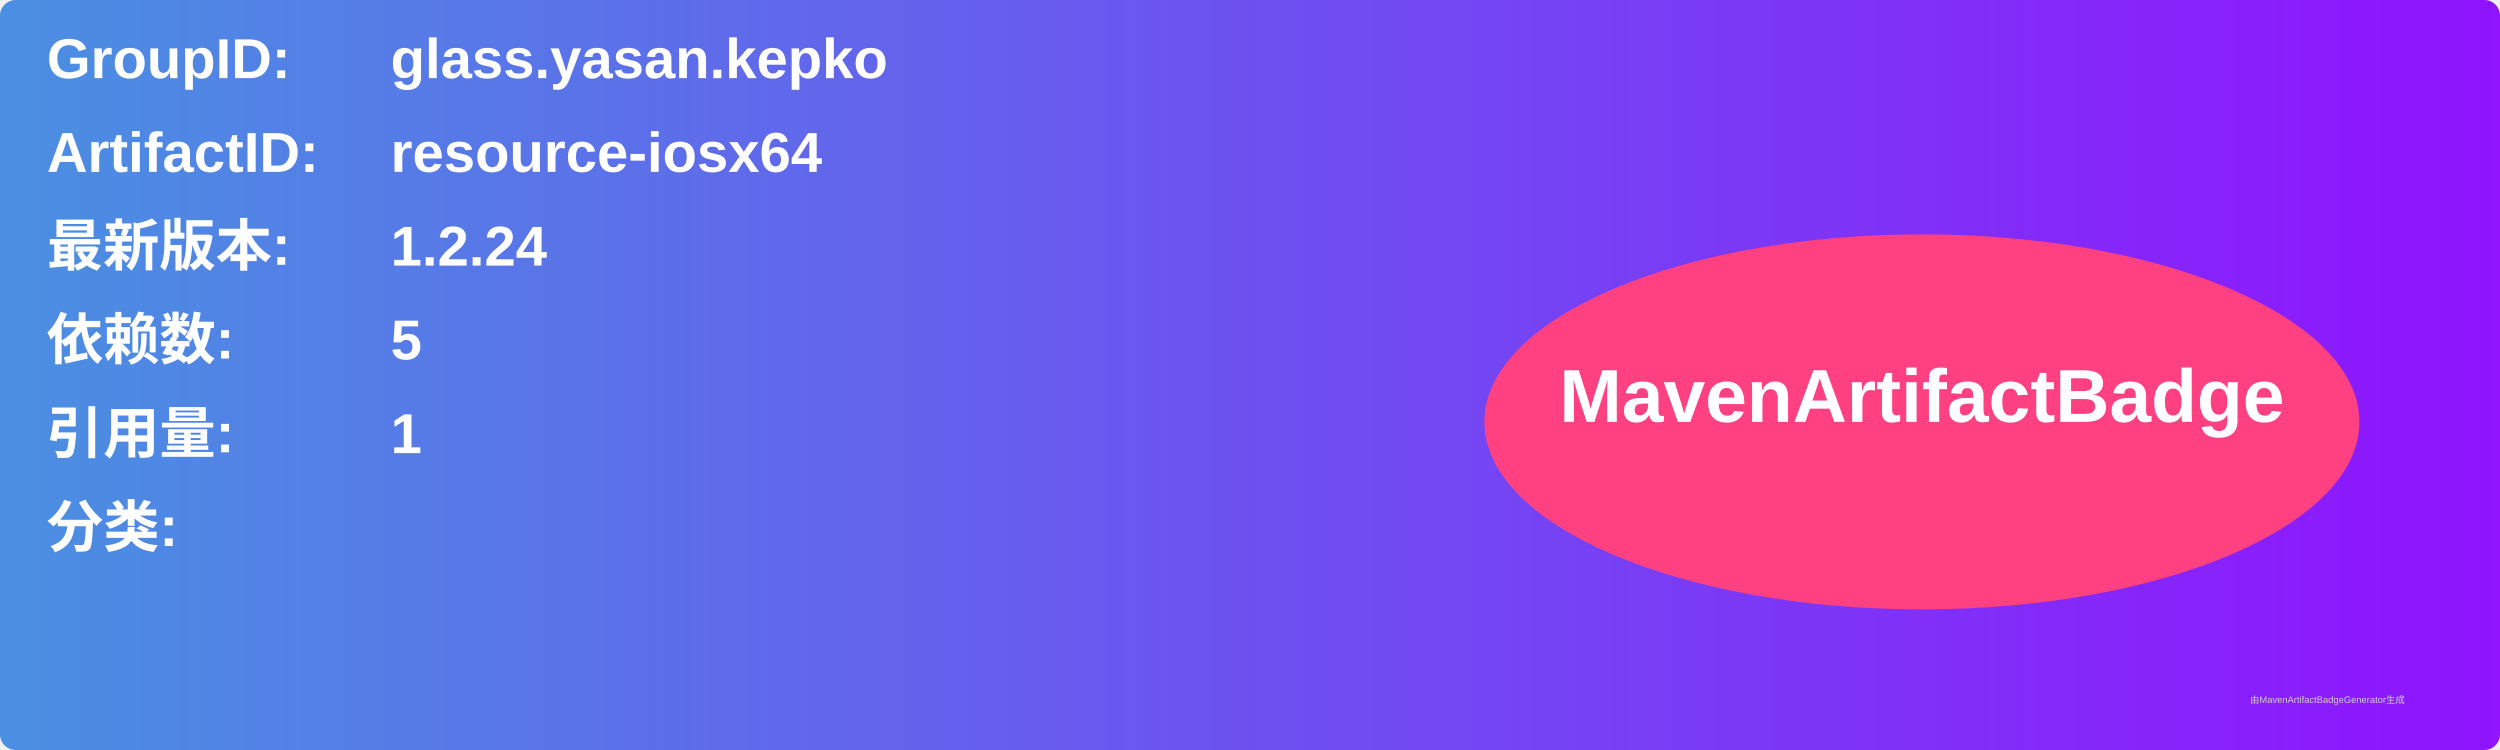
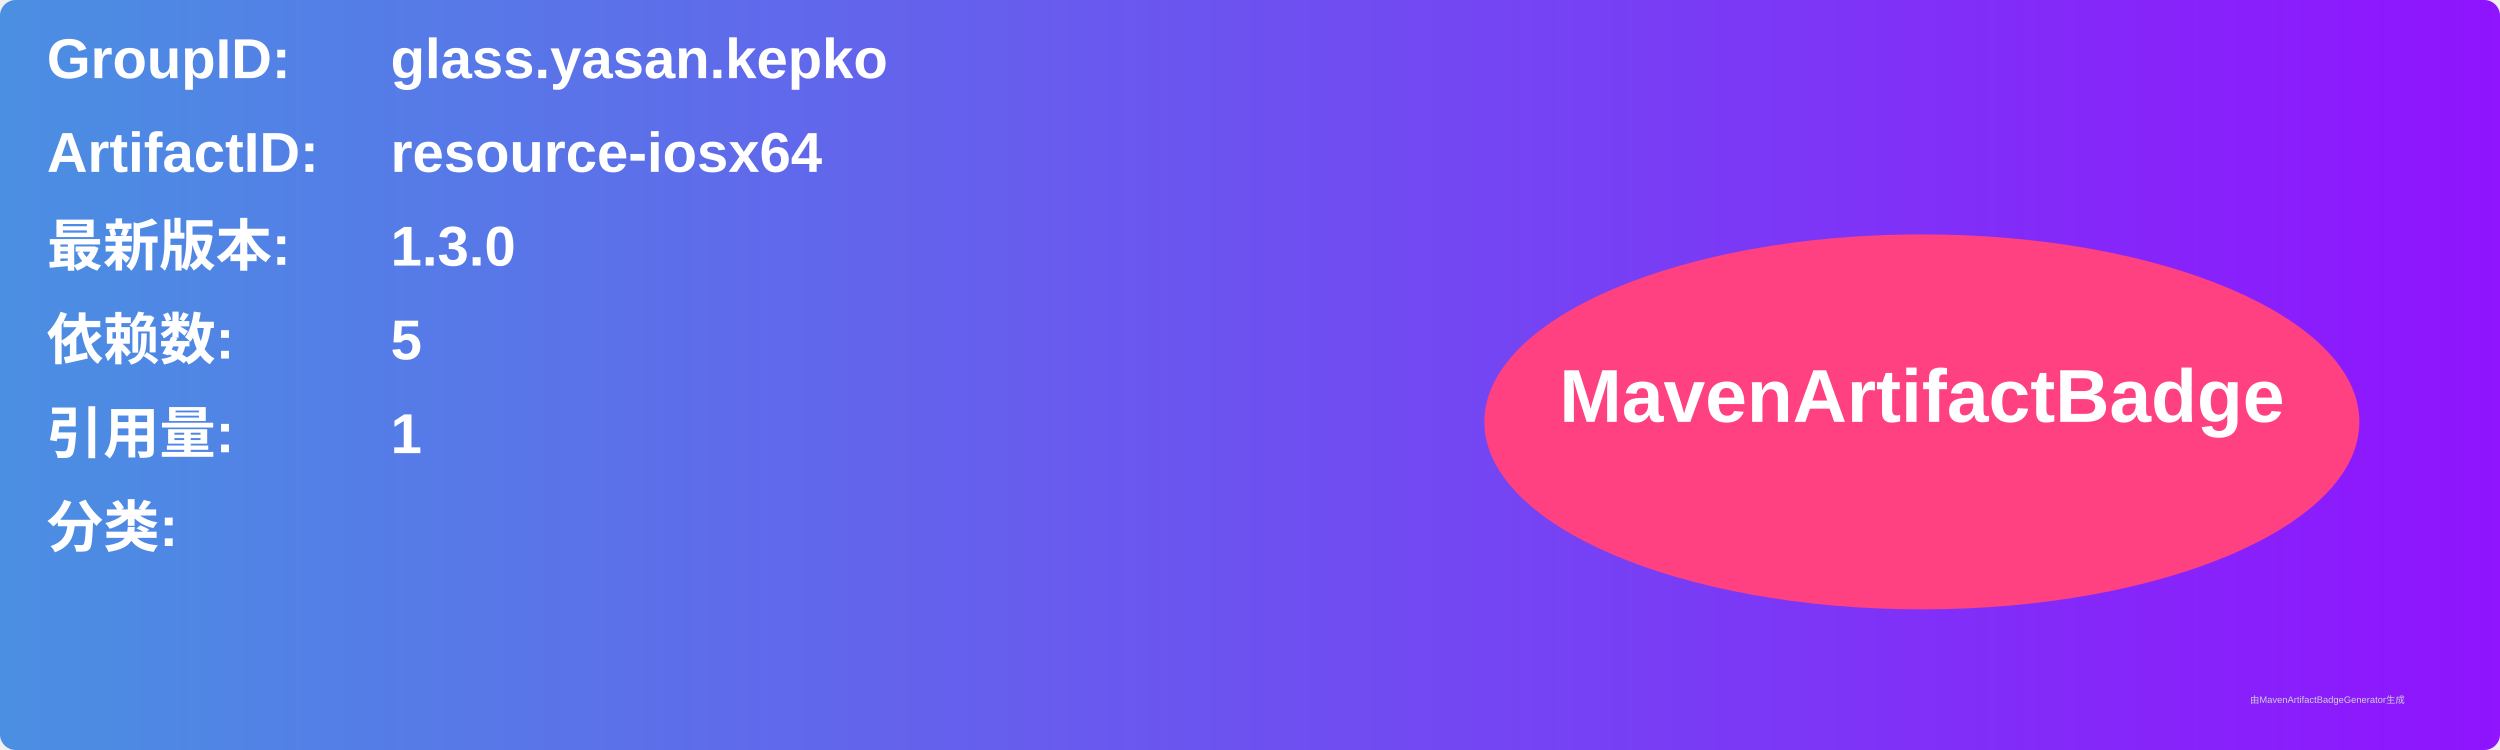
<svg xmlns="http://www.w3.org/2000/svg" width="800" height="240" viewBox="0 0 800 240">
  <linearGradient id="grad" x1="0%" y1="0%" x2="100%" y2="0%">
    <stop offset="0%" stop-color="#4a90e2" />
    <stop offset="100%" stop-color="#9013fe" />
  </linearGradient>
  <rect width="100%" height="100%" rx="5" ry="5" fill="url(#grad)" />
  <g transform="translate(15, 15)">
    <text x="0" y="10" font-family="Arial" font-size="18" fill="white" font-weight="bold" width="260">GroupID:</text>
    <text x="110" y="10" font-family="Arial" font-size="18" fill="white" font-weight="bold" width="460">glass.yasan.kepko</text>
    <text x="0" y="40" font-family="Arial" font-size="18" fill="white" font-weight="bold" width="260">ArtifactID:</text>
    <text x="110" y="40" font-family="Arial" font-size="18" fill="white" font-weight="bold" width="460">resource-iosx64</text>
    <text x="0" y="70" font-family="Arial" font-size="18" fill="white" font-weight="bold">最新版本:</text>
    <text x="110" y="70" font-family="Arial" font-size="18" fill="white" font-weight="bold">
-       <tspan font-weight="bold">1.2.24</tspan>
+       <tspan font-weight="bold">1.3.0</tspan>
    </text>
    <text x="0" y="100" font-family="Arial" font-size="18" fill="white" font-weight="bold">依赖数: </text>
    <text x="110" y="100" font-family="Arial" font-size="18" fill="white">
      <tspan font-weight="bold">5</tspan>
    </text>
    <text x="0" y="130" font-family="Arial" font-size="18" fill="white" font-weight="bold">引用量: </text>
    <text x="110" y="130" font-family="Arial" font-size="18" fill="white">
      <tspan font-weight="bold">1</tspan>
    </text>
    <text x="0" y="160" font-family="Arial" font-size="18" fill="white" font-weight="bold">分类:</text>
    <text x="10" y="190" font-family="Arial" font-size="10" fill="white">
      <tspan font-weight="bold" />
    </text>
    <ellipse cx="600" cy="120" rx="140" ry="60" fill="#ff4081" />
    <text x="600" y="120" text-anchor="middle" font-family="Arial" font-size="24" fill="white" font-weight="bold">MavenArtifactBadge</text>
  </g>
  <text x="720" y="225" font-family="Arial" font-size="3" fill="#d0d0d0">由MavenArtifactBadgeGenerator生成</text>
</svg>
